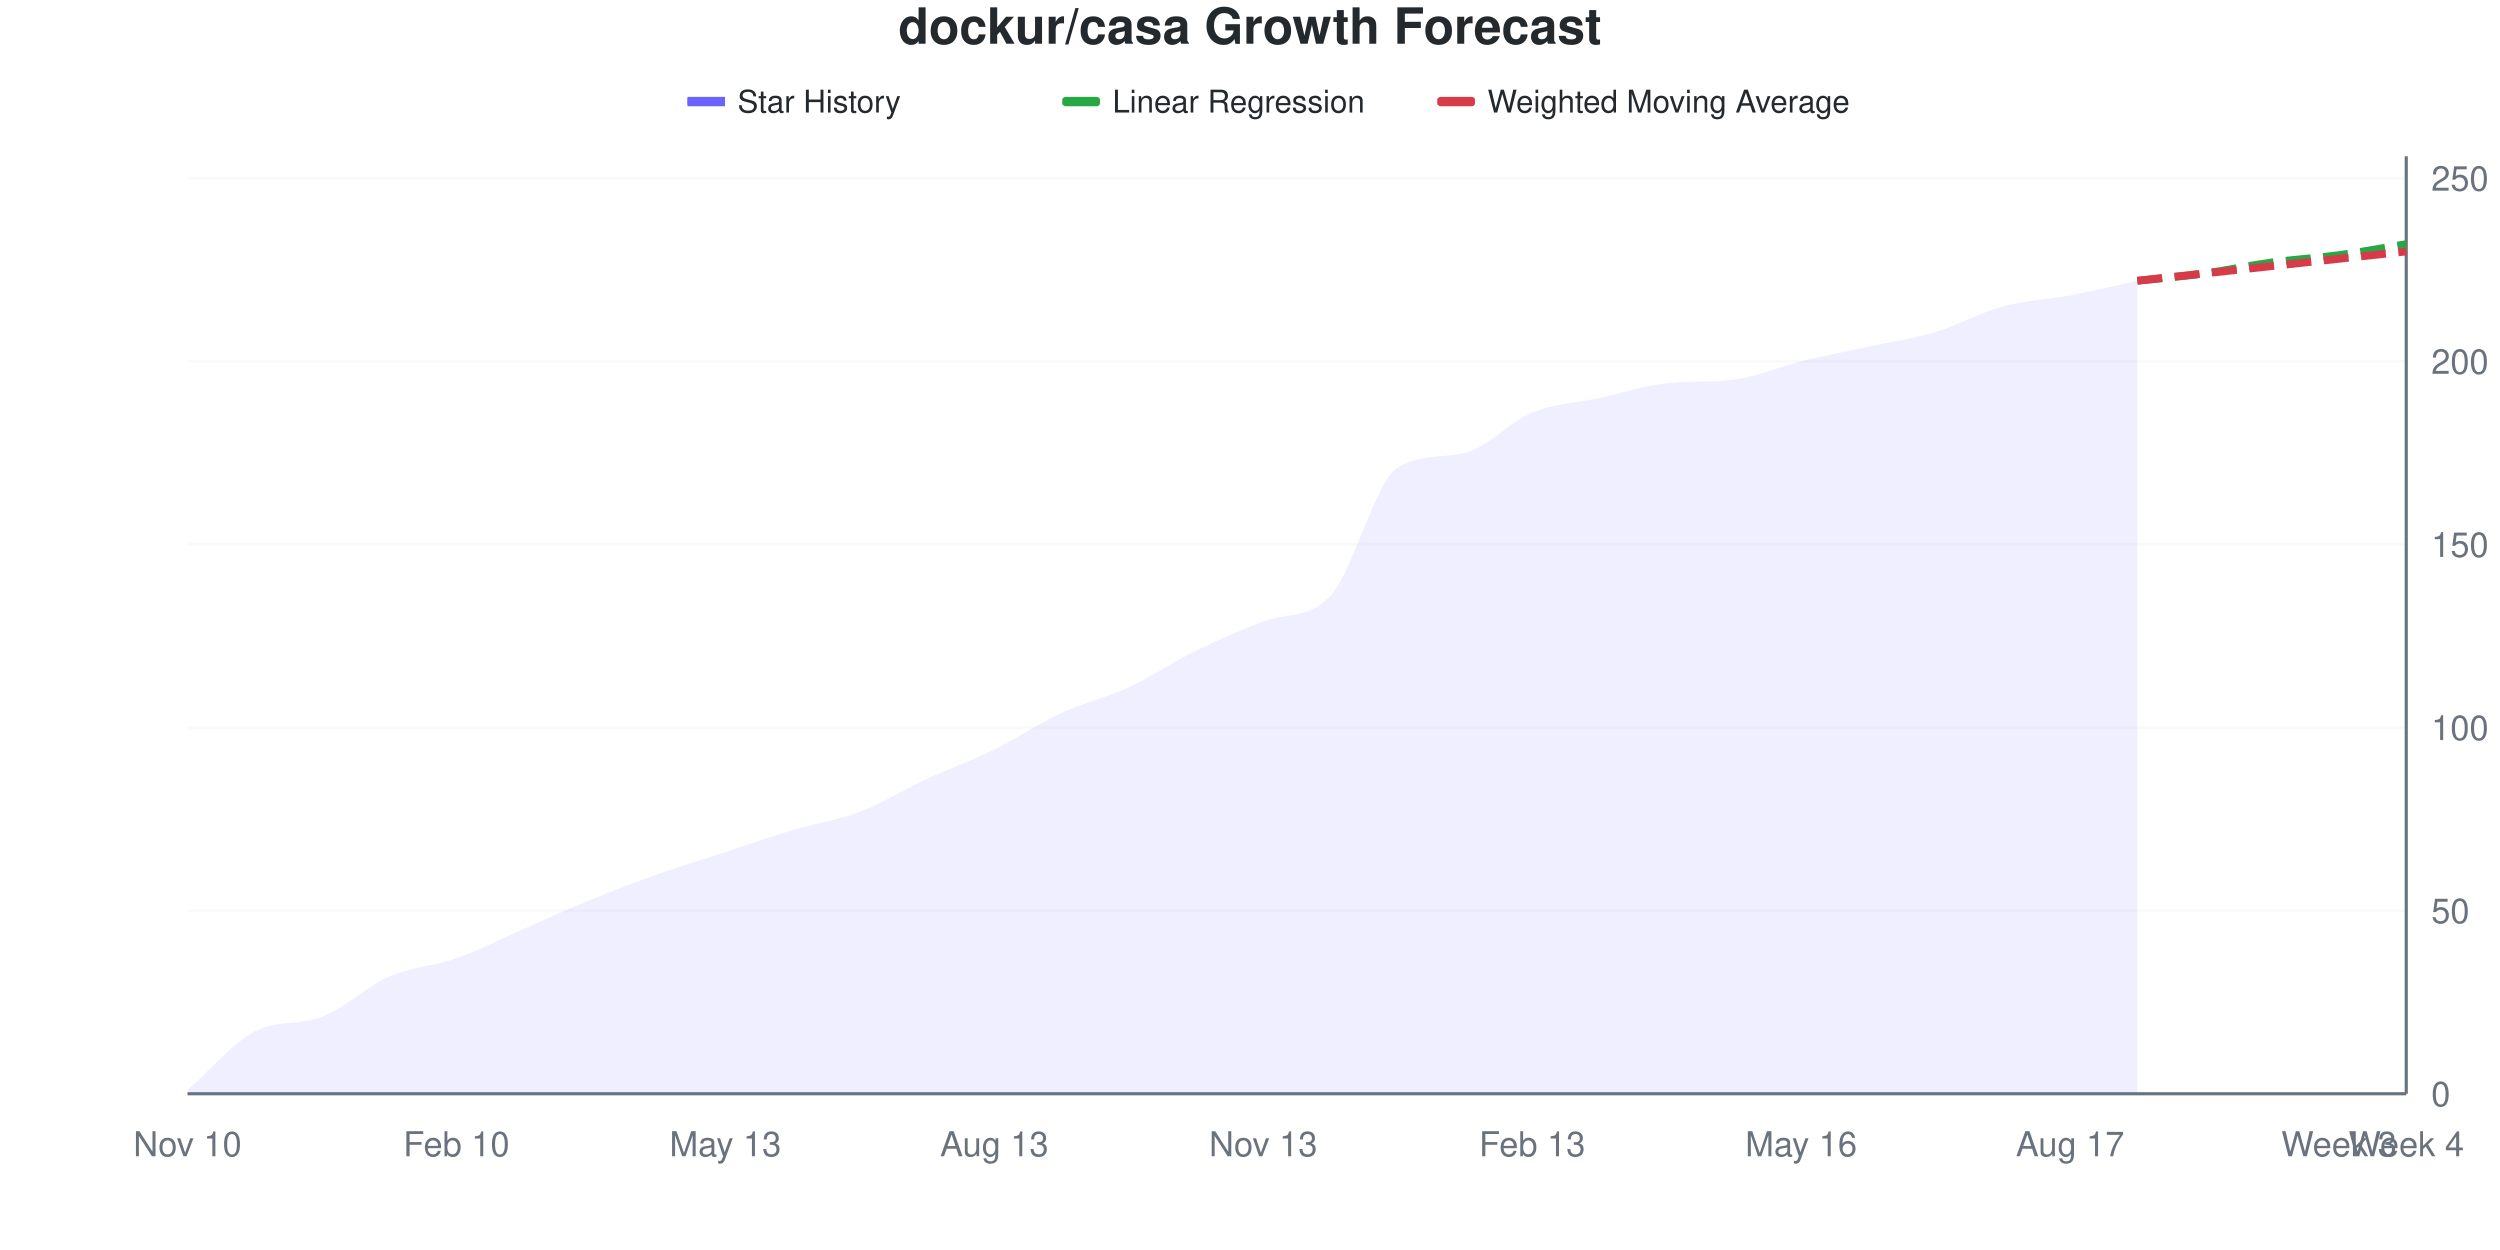
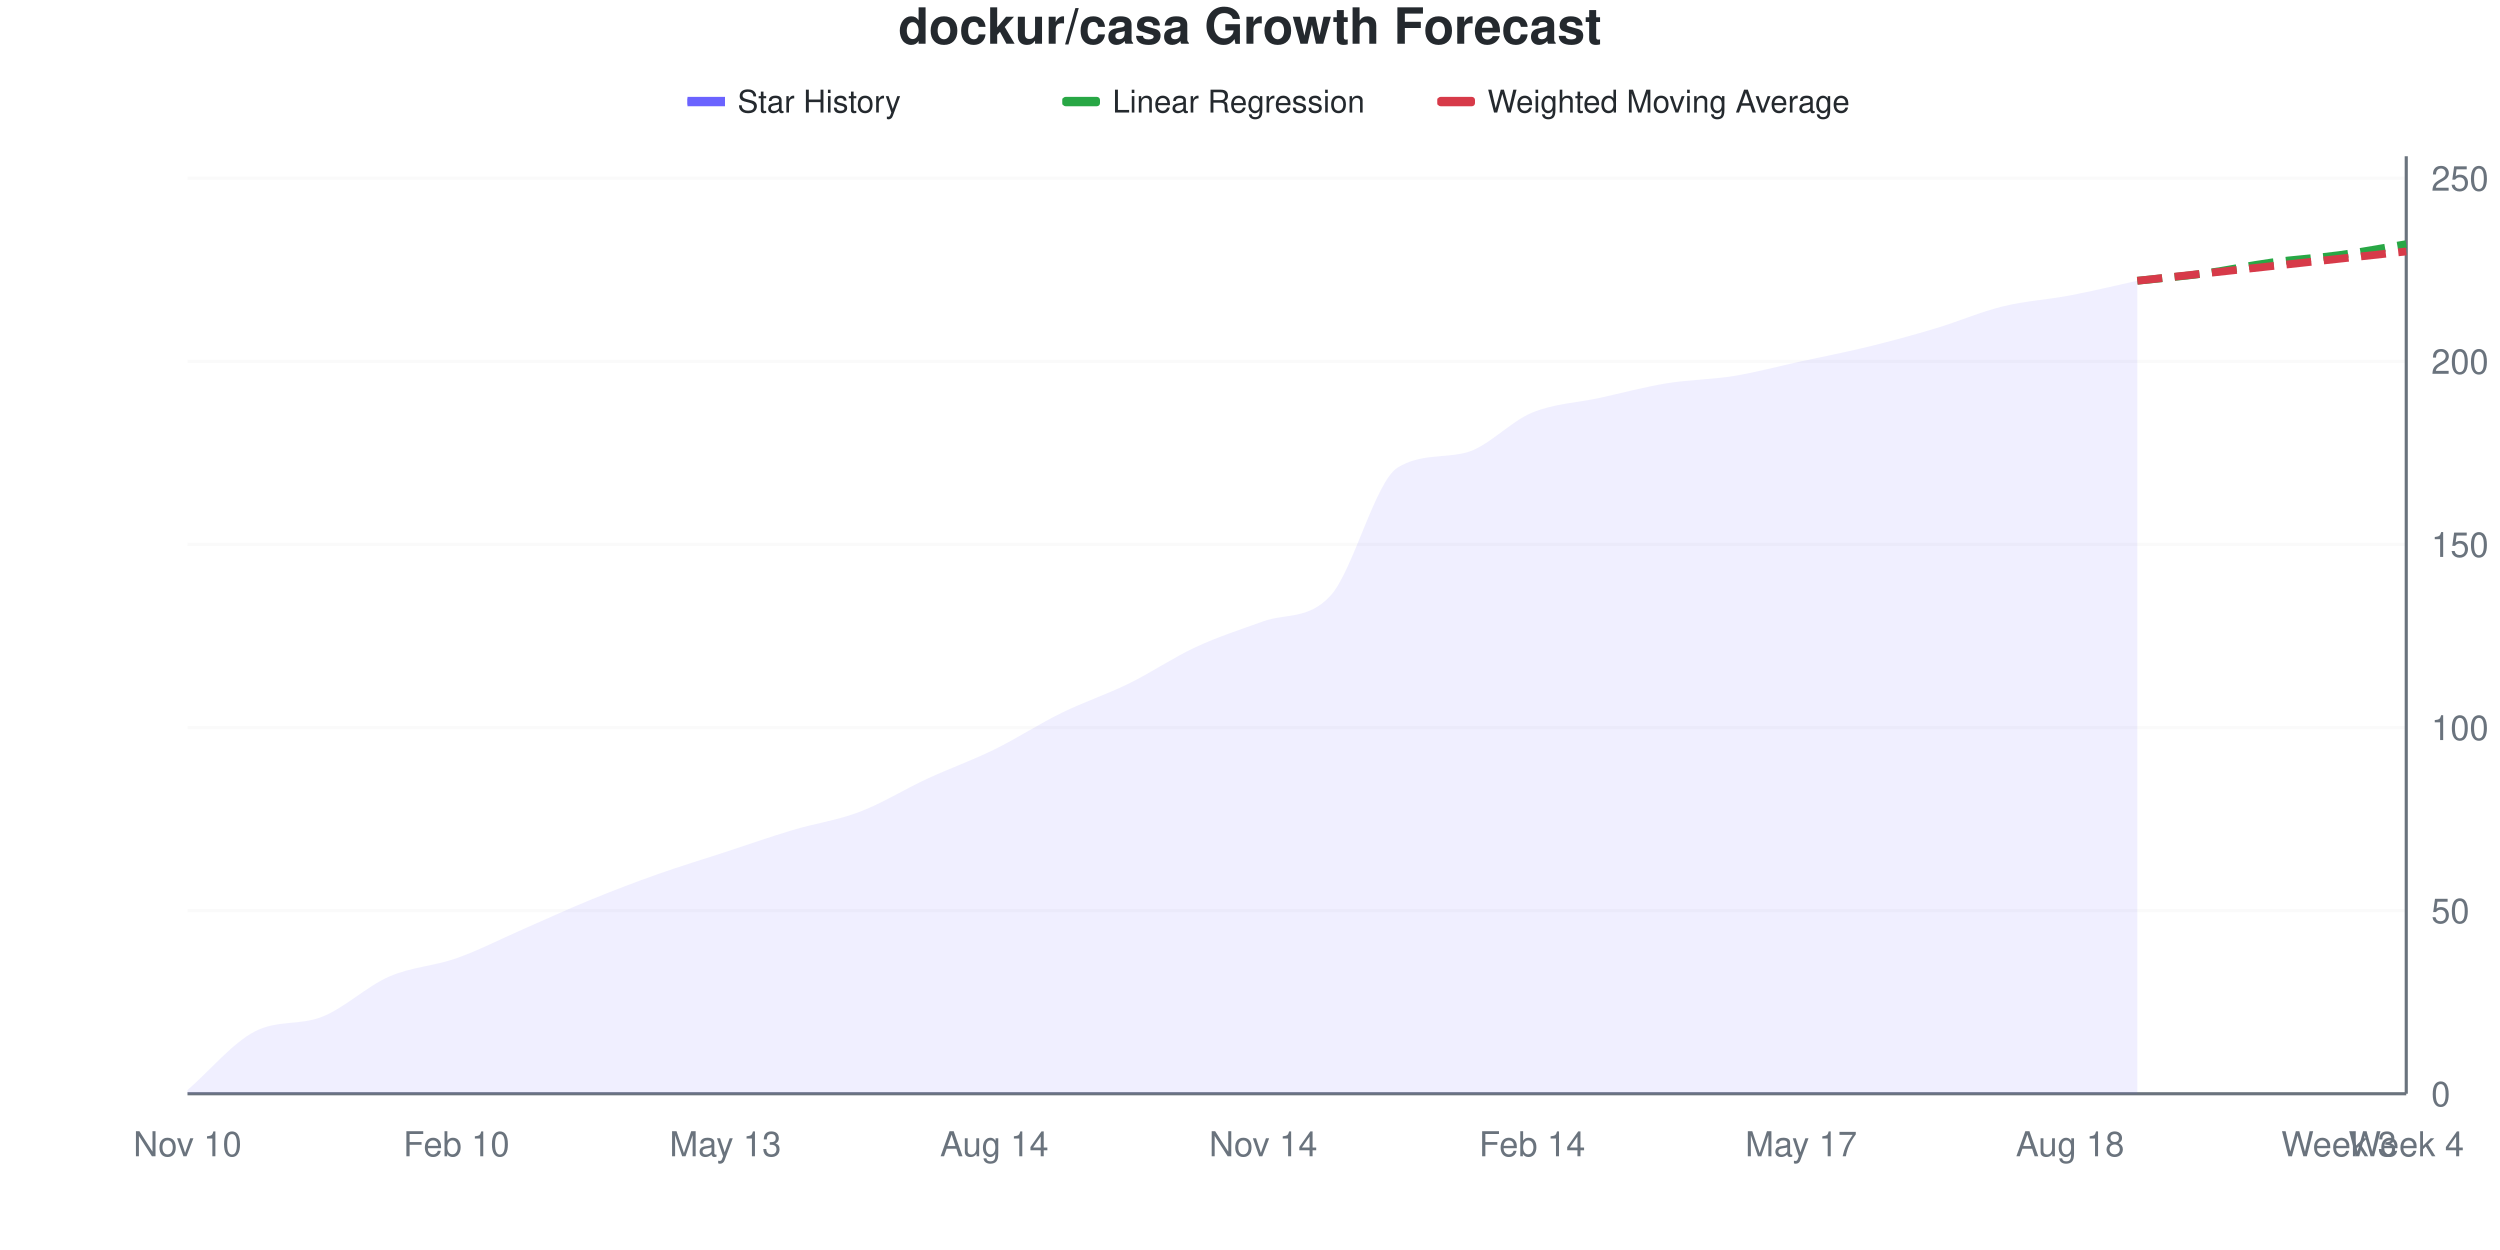
<svg xmlns="http://www.w3.org/2000/svg" viewBox="0 0 800 400" width="800" height="400">
  <style>
    @keyframes drawLine {
      to { stroke-dashoffset: 0; }
    }
    @keyframes fadeInPoint {
      from { opacity: 0; }
      to { opacity: 1; }
    }
    .data-line-0 {
-       stroke-dasharray: 1043;
-       stroke-dashoffset: 1043;
+       stroke-dasharray: 1042;
+       stroke-dashoffset: 1042;
      animation: drawLine 2s ease-out forwards;
    }
    .data-point {
      opacity: 0;
      animation: fadeInPoint 0.5s ease-out forwards;
    }
    .chart-bg { fill: #fff; }
    .chart-text { fill: #24292e; }
    .chart-muted { fill: #6a737d; }
    .chart-grid { stroke: #eee; }
    .chart-axis { stroke: #6a737d; }
    @media (prefers-color-scheme: dark) {
      .chart-bg { fill: #0d1117; }
      .chart-text { fill: #e6edf3; }
      .chart-muted { fill: #8b949e; }
      .chart-grid { stroke: #21262d; }
      .chart-axis { stroke: #8b949e; }
    }
  </style>
  <rect width="800" height="400" class="chart-bg" />
  <text x="400" y="14" text-anchor="middle" class="chart-text" font-size="16" font-weight="bold" font-family="-apple-system, BlinkMacSystemFont, 'Segoe UI', Helvetica, Arial, sans-serif">dockur/casa Growth Forecast</text>
  <g class="legend">
    <rect x="220" y="31" width="12" height="3" fill="#6b63ff" />
    <line x1="220" y1="32.5" x2="232" y2="32.5" stroke="#6b63ff" stroke-width="2" />
    <text x="236" y="36" class="chart-text" font-size="10" font-family="-apple-system, BlinkMacSystemFont, 'Segoe UI', Helvetica, Arial, sans-serif">Star History</text>
    <rect x="340" y="31" width="12" height="3" fill="#28a745" rx="1" />
    <line x1="340" y1="32.5" x2="352" y2="32.5" stroke="#28a745" stroke-width="2" stroke-dasharray="4,2" />
    <text x="356" y="36" class="chart-text" font-size="10" font-family="-apple-system, BlinkMacSystemFont, 'Segoe UI', Helvetica, Arial, sans-serif">Linear Regression</text>
    <rect x="460" y="31" width="12" height="3" fill="#d73a49" rx="1" />
    <line x1="460" y1="32.5" x2="472" y2="32.5" stroke="#d73a49" stroke-width="2" stroke-dasharray="4,2" />
    <text x="476" y="36" class="chart-text" font-size="10" font-family="-apple-system, BlinkMacSystemFont, 'Segoe UI', Helvetica, Arial, sans-serif">Weighted Moving Average</text>
  </g>
  <g class="grid">
    <line x1="60" y1="350" x2="770" y2="350" class="chart-grid" stroke-opacity="0.3" />
    <text x="778" y="354" text-anchor="start" class="chart-muted" font-size="11" font-family="-apple-system, BlinkMacSystemFont, 'Segoe UI', Helvetica, Arial, sans-serif">0</text>
    <line x1="60" y1="291.406" x2="770" y2="291.406" class="chart-grid" stroke-opacity="0.3" />
    <text x="778" y="295.406" text-anchor="start" class="chart-muted" font-size="11" font-family="-apple-system, BlinkMacSystemFont, 'Segoe UI', Helvetica, Arial, sans-serif">50</text>
    <line x1="60" y1="232.812" x2="770" y2="232.812" class="chart-grid" stroke-opacity="0.3" />
    <text x="778" y="236.812" text-anchor="start" class="chart-muted" font-size="11" font-family="-apple-system, BlinkMacSystemFont, 'Segoe UI', Helvetica, Arial, sans-serif">100</text>
    <line x1="60" y1="174.219" x2="770" y2="174.219" class="chart-grid" stroke-opacity="0.3" />
    <text x="778" y="178.219" text-anchor="start" class="chart-muted" font-size="11" font-family="-apple-system, BlinkMacSystemFont, 'Segoe UI', Helvetica, Arial, sans-serif">150</text>
    <line x1="60" y1="115.625" x2="770" y2="115.625" class="chart-grid" stroke-opacity="0.3" />
    <text x="778" y="119.625" text-anchor="start" class="chart-muted" font-size="11" font-family="-apple-system, BlinkMacSystemFont, 'Segoe UI', Helvetica, Arial, sans-serif">200</text>
    <line x1="60" y1="57.031" x2="770" y2="57.031" class="chart-grid" stroke-opacity="0.3" />
    <text x="778" y="61.031" text-anchor="start" class="chart-muted" font-size="11" font-family="-apple-system, BlinkMacSystemFont, 'Segoe UI', Helvetica, Arial, sans-serif">250</text>
  </g>
  <g class="milestones">
    
  </g>
  <g class="x-axis">
    <text x="60" y="370" text-anchor="middle" class="chart-muted" font-size="11" font-family="-apple-system, BlinkMacSystemFont, 'Segoe UI', Helvetica, Arial, sans-serif">Nov 10</text>
    <text x="146.061" y="370" text-anchor="middle" class="chart-muted" font-size="11" font-family="-apple-system, BlinkMacSystemFont, 'Segoe UI', Helvetica, Arial, sans-serif">Feb 10</text>
    <text x="232.121" y="370" text-anchor="middle" class="chart-muted" font-size="11" font-family="-apple-system, BlinkMacSystemFont, 'Segoe UI', Helvetica, Arial, sans-serif">May 13</text>
-     <text x="318.182" y="370" text-anchor="middle" class="chart-muted" font-size="11" font-family="-apple-system, BlinkMacSystemFont, 'Segoe UI', Helvetica, Arial, sans-serif">Aug 13</text>
-     <text x="404.242" y="370" text-anchor="middle" class="chart-muted" font-size="11" font-family="-apple-system, BlinkMacSystemFont, 'Segoe UI', Helvetica, Arial, sans-serif">Nov 13</text>
-     <text x="490.303" y="370" text-anchor="middle" class="chart-muted" font-size="11" font-family="-apple-system, BlinkMacSystemFont, 'Segoe UI', Helvetica, Arial, sans-serif">Feb 13</text>
-     <text x="576.364" y="370" text-anchor="middle" class="chart-muted" font-size="11" font-family="-apple-system, BlinkMacSystemFont, 'Segoe UI', Helvetica, Arial, sans-serif">May 16</text>
-     <text x="662.424" y="370" text-anchor="middle" class="chart-muted" font-size="11" font-family="-apple-system, BlinkMacSystemFont, 'Segoe UI', Helvetica, Arial, sans-serif">Aug 17</text>
+     <text x="318.182" y="370" text-anchor="middle" class="chart-muted" font-size="11" font-family="-apple-system, BlinkMacSystemFont, 'Segoe UI', Helvetica, Arial, sans-serif">Aug 14</text>
+     <text x="404.242" y="370" text-anchor="middle" class="chart-muted" font-size="11" font-family="-apple-system, BlinkMacSystemFont, 'Segoe UI', Helvetica, Arial, sans-serif">Nov 14</text>
+     <text x="490.303" y="370" text-anchor="middle" class="chart-muted" font-size="11" font-family="-apple-system, BlinkMacSystemFont, 'Segoe UI', Helvetica, Arial, sans-serif">Feb 14</text>
+     <text x="576.364" y="370" text-anchor="middle" class="chart-muted" font-size="11" font-family="-apple-system, BlinkMacSystemFont, 'Segoe UI', Helvetica, Arial, sans-serif">May 17</text>
+     <text x="662.424" y="370" text-anchor="middle" class="chart-muted" font-size="11" font-family="-apple-system, BlinkMacSystemFont, 'Segoe UI', Helvetica, Arial, sans-serif">Aug 18</text>
    <text x="748.485" y="370" text-anchor="middle" class="chart-muted" font-size="11" font-family="-apple-system, BlinkMacSystemFont, 'Segoe UI', Helvetica, Arial, sans-serif">Week 3</text>
    <text x="770" y="370" text-anchor="middle" class="chart-muted" font-size="11" font-family="-apple-system, BlinkMacSystemFont, 'Segoe UI', Helvetica, Arial, sans-serif">Week 4</text>
  </g>
  <line x1="770" y1="50" x2="770" y2="350" class="chart-axis" stroke-width="1" />
  <line x1="60" y1="350" x2="770" y2="350" class="chart-axis" stroke-width="1" />
-   <path d="M60,350 L60,348.828 C67.172,342.578 74.343,333.828 81.515,330.078 C88.687,326.328 95.859,328.203 103.03,325.391 C110.202,322.578 117.374,315.625 124.545,312.5 C131.717,309.375 138.889,309.18 146.061,306.641 C153.232,304.102 160.404,300.391 167.576,297.266 C174.747,294.141 181.919,290.82 189.091,287.891 C196.263,284.961 203.434,282.227 210.606,279.688 C217.778,277.148 224.949,275 232.121,272.656 C239.293,270.312 246.465,267.773 253.636,265.625 C260.808,263.477 267.98,262.5 275.152,259.766 C282.323,257.031 289.495,252.539 296.667,249.219 C303.838,245.898 311.01,243.359 318.182,239.844 C325.354,236.328 332.525,231.445 339.697,228.125 C346.869,224.805 354.04,223.242 361.212,219.922 C368.384,216.602 375.556,211.719 382.727,208.203 C389.899,204.688 397.071,201.587 404.242,198.828 C411.414,196.069 418.586,198.35 425.758,190.625 C432.929,182.9 440.101,153.984 447.273,149.609 C454.444,145.234 461.616,146.605 468.788,144.922 C475.96,143.239 483.131,134.961 490.303,132.031 C497.475,129.102 504.646,128.906 511.818,127.344 C518.99,125.781 526.162,123.406 533.333,122.656 C540.505,121.906 547.677,122.385 554.848,121.484 C562.02,120.584 569.192,117.383 576.364,115.625 C583.535,113.867 590.707,112.5 597.879,110.938 C605.051,109.375 612.222,108.398 619.394,106.25 C626.566,104.102 633.737,100 640.909,98.047 C648.081,96.094 655.253,95.898 662.424,94.531 C669.596,93.164 676.768,91.406 683.939,89.844 L683.939,350 L60,350 Z" fill="#6b63ff" fill-opacity="0.1" />
-   <path d="M60,350 L60,348.828 C67.172,342.578 74.343,333.828 81.515,330.078 C88.687,326.328 95.859,328.203 103.03,325.391 C110.202,322.578 117.374,315.625 124.545,312.5 C131.717,309.375 138.889,309.18 146.061,306.641 C153.232,304.102 160.404,300.391 167.576,297.266 C174.747,294.141 181.919,290.82 189.091,287.891 C196.263,284.961 203.434,282.227 210.606,279.688 C217.778,277.148 224.949,275 232.121,272.656 C239.293,270.312 246.465,267.773 253.636,265.625 C260.808,263.477 267.98,262.5 275.152,259.766 C282.323,257.031 289.495,252.539 296.667,249.219 C303.838,245.898 311.01,243.359 318.182,239.844 C325.354,236.328 332.525,231.445 339.697,228.125 C346.869,224.805 354.04,223.242 361.212,219.922 C368.384,216.602 375.556,211.719 382.727,208.203 C389.899,204.688 397.071,201.587 404.242,198.828 C411.414,196.069 418.586,198.35 425.758,190.625 C432.929,182.9 440.101,153.984 447.273,149.609 C454.444,145.234 461.616,146.605 468.788,144.922 C475.96,143.239 483.131,134.961 490.303,132.031 C497.475,129.102 504.646,128.906 511.818,127.344 C518.99,125.781 526.162,123.406 533.333,122.656 C540.505,121.906 547.677,122.385 554.848,121.484 C562.02,120.584 569.192,117.383 576.364,115.625 C583.535,113.867 590.707,112.5 597.879,110.938 C605.051,109.375 612.222,108.398 619.394,106.25 C626.566,104.102 633.737,100 640.909,98.047 C648.081,96.094 655.253,95.898 662.424,94.531 C669.596,93.164 676.768,91.406 683.939,89.844" fill="none" stroke="#6b63ff" stroke-width="2.5" class="data-line-0" />
+   <path d="M60,350 L60,348.828 C67.172,342.578 74.343,333.828 81.515,330.078 C88.687,326.328 95.859,328.203 103.03,325.391 C110.202,322.578 117.374,315.625 124.545,312.5 C131.717,309.375 138.889,309.18 146.061,306.641 C153.232,304.102 160.404,300.391 167.576,297.266 C174.747,294.141 181.919,290.82 189.091,287.891 C196.263,284.961 203.434,282.227 210.606,279.688 C217.778,277.148 224.949,275 232.121,272.656 C239.293,270.312 246.465,267.773 253.636,265.625 C260.808,263.477 267.98,262.5 275.152,259.766 C282.323,257.031 289.495,252.539 296.667,249.219 C303.838,245.898 311.01,243.359 318.182,239.844 C325.354,236.328 332.525,231.641 339.697,228.125 C346.869,224.609 354.04,222.266 361.212,218.75 C368.384,215.234 375.556,210.352 382.727,207.031 C389.899,203.711 397.071,201.422 404.242,198.828 C411.414,196.234 418.586,198.407 425.758,190.625 C432.929,182.843 440.101,153.984 447.273,149.609 C454.444,145.234 461.616,146.605 468.788,144.922 C475.96,143.239 483.131,134.961 490.303,132.031 C497.475,129.102 504.646,128.906 511.818,127.344 C518.99,125.781 526.162,123.828 533.333,122.656 C540.505,121.484 547.677,121.484 554.848,120.312 C562.02,119.141 569.192,117.188 576.364,115.625 C583.535,114.062 590.707,112.695 597.879,110.938 C605.051,109.18 612.222,107.227 619.394,105.078 C626.566,102.93 633.737,99.805 640.909,98.047 C648.081,96.289 655.253,95.898 662.424,94.531 C669.596,93.164 676.768,91.406 683.939,89.844 L683.939,350 L60,350 Z" fill="#6b63ff" fill-opacity="0.1" />
+   <path d="M60,350 L60,348.828 C67.172,342.578 74.343,333.828 81.515,330.078 C88.687,326.328 95.859,328.203 103.03,325.391 C110.202,322.578 117.374,315.625 124.545,312.5 C131.717,309.375 138.889,309.18 146.061,306.641 C153.232,304.102 160.404,300.391 167.576,297.266 C174.747,294.141 181.919,290.82 189.091,287.891 C196.263,284.961 203.434,282.227 210.606,279.688 C217.778,277.148 224.949,275 232.121,272.656 C239.293,270.312 246.465,267.773 253.636,265.625 C260.808,263.477 267.98,262.5 275.152,259.766 C282.323,257.031 289.495,252.539 296.667,249.219 C303.838,245.898 311.01,243.359 318.182,239.844 C325.354,236.328 332.525,231.641 339.697,228.125 C346.869,224.609 354.04,222.266 361.212,218.75 C368.384,215.234 375.556,210.352 382.727,207.031 C389.899,203.711 397.071,201.422 404.242,198.828 C411.414,196.234 418.586,198.407 425.758,190.625 C432.929,182.843 440.101,153.984 447.273,149.609 C454.444,145.234 461.616,146.605 468.788,144.922 C475.96,143.239 483.131,134.961 490.303,132.031 C497.475,129.102 504.646,128.906 511.818,127.344 C518.99,125.781 526.162,123.828 533.333,122.656 C540.505,121.484 547.677,121.484 554.848,120.312 C562.02,119.141 569.192,117.188 576.364,115.625 C583.535,114.062 590.707,112.695 597.879,110.938 C605.051,109.18 612.222,107.227 619.394,105.078 C626.566,102.93 633.737,99.805 640.909,98.047 C648.081,96.289 655.253,95.898 662.424,94.531 C669.596,93.164 676.768,91.406 683.939,89.844" fill="none" stroke="#6b63ff" stroke-width="2.5" class="data-line-0" />
  <path d="M683.939,89.844 C691.111,89.062 698.283,88.477 705.455,87.5 C712.626,86.523 719.798,84.961 726.97,83.984 C734.141,83.008 741.313,82.617 748.485,81.641 C755.657,80.664 762.828,79.297 770,78.125" fill="none" stroke="#28a745" stroke-width="2.5" stroke-dasharray="8,4" />
  <path d="M683.939,89.844 C691.111,89.062 698.283,88.281 705.455,87.5 C712.626,86.719 719.798,85.938 726.97,85.156 C734.141,84.375 741.313,83.594 748.485,82.812 C755.657,82.031 762.828,81.25 770,80.469" fill="none" stroke="#d73a49" stroke-width="2.5" stroke-dasharray="8,4" />
  <g class="points">
    <circle cx="60" cy="348.828" r="4" fill="#6b63ff" class="data-point" style="animation-delay: 1.50s" />
    <circle cx="81.515" cy="330.078" r="4" fill="#6b63ff" class="data-point" style="animation-delay: 1.55s" />
    <circle cx="103.03" cy="325.391" r="4" fill="#6b63ff" class="data-point" style="animation-delay: 1.60s" />
    <circle cx="124.545" cy="312.5" r="4" fill="#6b63ff" class="data-point" style="animation-delay: 1.65s" />
    <circle cx="146.061" cy="306.641" r="4" fill="#6b63ff" class="data-point" style="animation-delay: 1.70s" />
    <circle cx="167.576" cy="297.266" r="4" fill="#6b63ff" class="data-point" style="animation-delay: 1.75s" />
    <circle cx="189.091" cy="287.891" r="4" fill="#6b63ff" class="data-point" style="animation-delay: 1.80s" />
    <circle cx="210.606" cy="279.688" r="4" fill="#6b63ff" class="data-point" style="animation-delay: 1.85s" />
    <circle cx="232.121" cy="272.656" r="4" fill="#6b63ff" class="data-point" style="animation-delay: 1.90s" />
    <circle cx="253.636" cy="265.625" r="4" fill="#6b63ff" class="data-point" style="animation-delay: 1.95s" />
    <circle cx="275.152" cy="259.766" r="4" fill="#6b63ff" class="data-point" style="animation-delay: 2.00s" />
    <circle cx="296.667" cy="249.219" r="4" fill="#6b63ff" class="data-point" style="animation-delay: 2.05s" />
    <circle cx="318.182" cy="239.844" r="4" fill="#6b63ff" class="data-point" style="animation-delay: 2.10s" />
    <circle cx="339.697" cy="228.125" r="4" fill="#6b63ff" class="data-point" style="animation-delay: 2.15s" />
-     <circle cx="361.212" cy="219.922" r="4" fill="#6b63ff" class="data-point" style="animation-delay: 2.20s" />
-     <circle cx="382.727" cy="208.203" r="4" fill="#6b63ff" class="data-point" style="animation-delay: 2.25s" />
+     <circle cx="361.212" cy="218.75" r="4" fill="#6b63ff" class="data-point" style="animation-delay: 2.20s" />
+     <circle cx="382.727" cy="207.031" r="4" fill="#6b63ff" class="data-point" style="animation-delay: 2.25s" />
    <circle cx="404.242" cy="198.828" r="4" fill="#6b63ff" class="data-point" style="animation-delay: 2.30s" />
    <circle cx="425.758" cy="190.625" r="4" fill="#6b63ff" class="data-point" style="animation-delay: 2.35s" />
    <circle cx="447.273" cy="149.609" r="4" fill="#6b63ff" class="data-point" style="animation-delay: 2.40s" />
    <circle cx="468.788" cy="144.922" r="4" fill="#6b63ff" class="data-point" style="animation-delay: 2.45s" />
    <circle cx="490.303" cy="132.031" r="4" fill="#6b63ff" class="data-point" style="animation-delay: 2.50s" />
    <circle cx="511.818" cy="127.344" r="4" fill="#6b63ff" class="data-point" style="animation-delay: 2.55s" />
    <circle cx="533.333" cy="122.656" r="4" fill="#6b63ff" class="data-point" style="animation-delay: 2.60s" />
-     <circle cx="554.848" cy="121.484" r="4" fill="#6b63ff" class="data-point" style="animation-delay: 2.65s" />
+     <circle cx="554.848" cy="120.312" r="4" fill="#6b63ff" class="data-point" style="animation-delay: 2.65s" />
    <circle cx="576.364" cy="115.625" r="4" fill="#6b63ff" class="data-point" style="animation-delay: 2.70s" />
    <circle cx="597.879" cy="110.938" r="4" fill="#6b63ff" class="data-point" style="animation-delay: 2.75s" />
-     <circle cx="619.394" cy="106.25" r="4" fill="#6b63ff" class="data-point" style="animation-delay: 2.80s" />
+     <circle cx="619.394" cy="105.078" r="4" fill="#6b63ff" class="data-point" style="animation-delay: 2.80s" />
    <circle cx="640.909" cy="98.047" r="4" fill="#6b63ff" class="data-point" style="animation-delay: 2.85s" />
    <circle cx="662.424" cy="94.531" r="4" fill="#6b63ff" class="data-point" style="animation-delay: 2.90s" />
    <circle cx="683.939" cy="89.844" r="4" fill="#6b63ff" class="data-point" style="animation-delay: 2.95s" />
  </g>
</svg>
